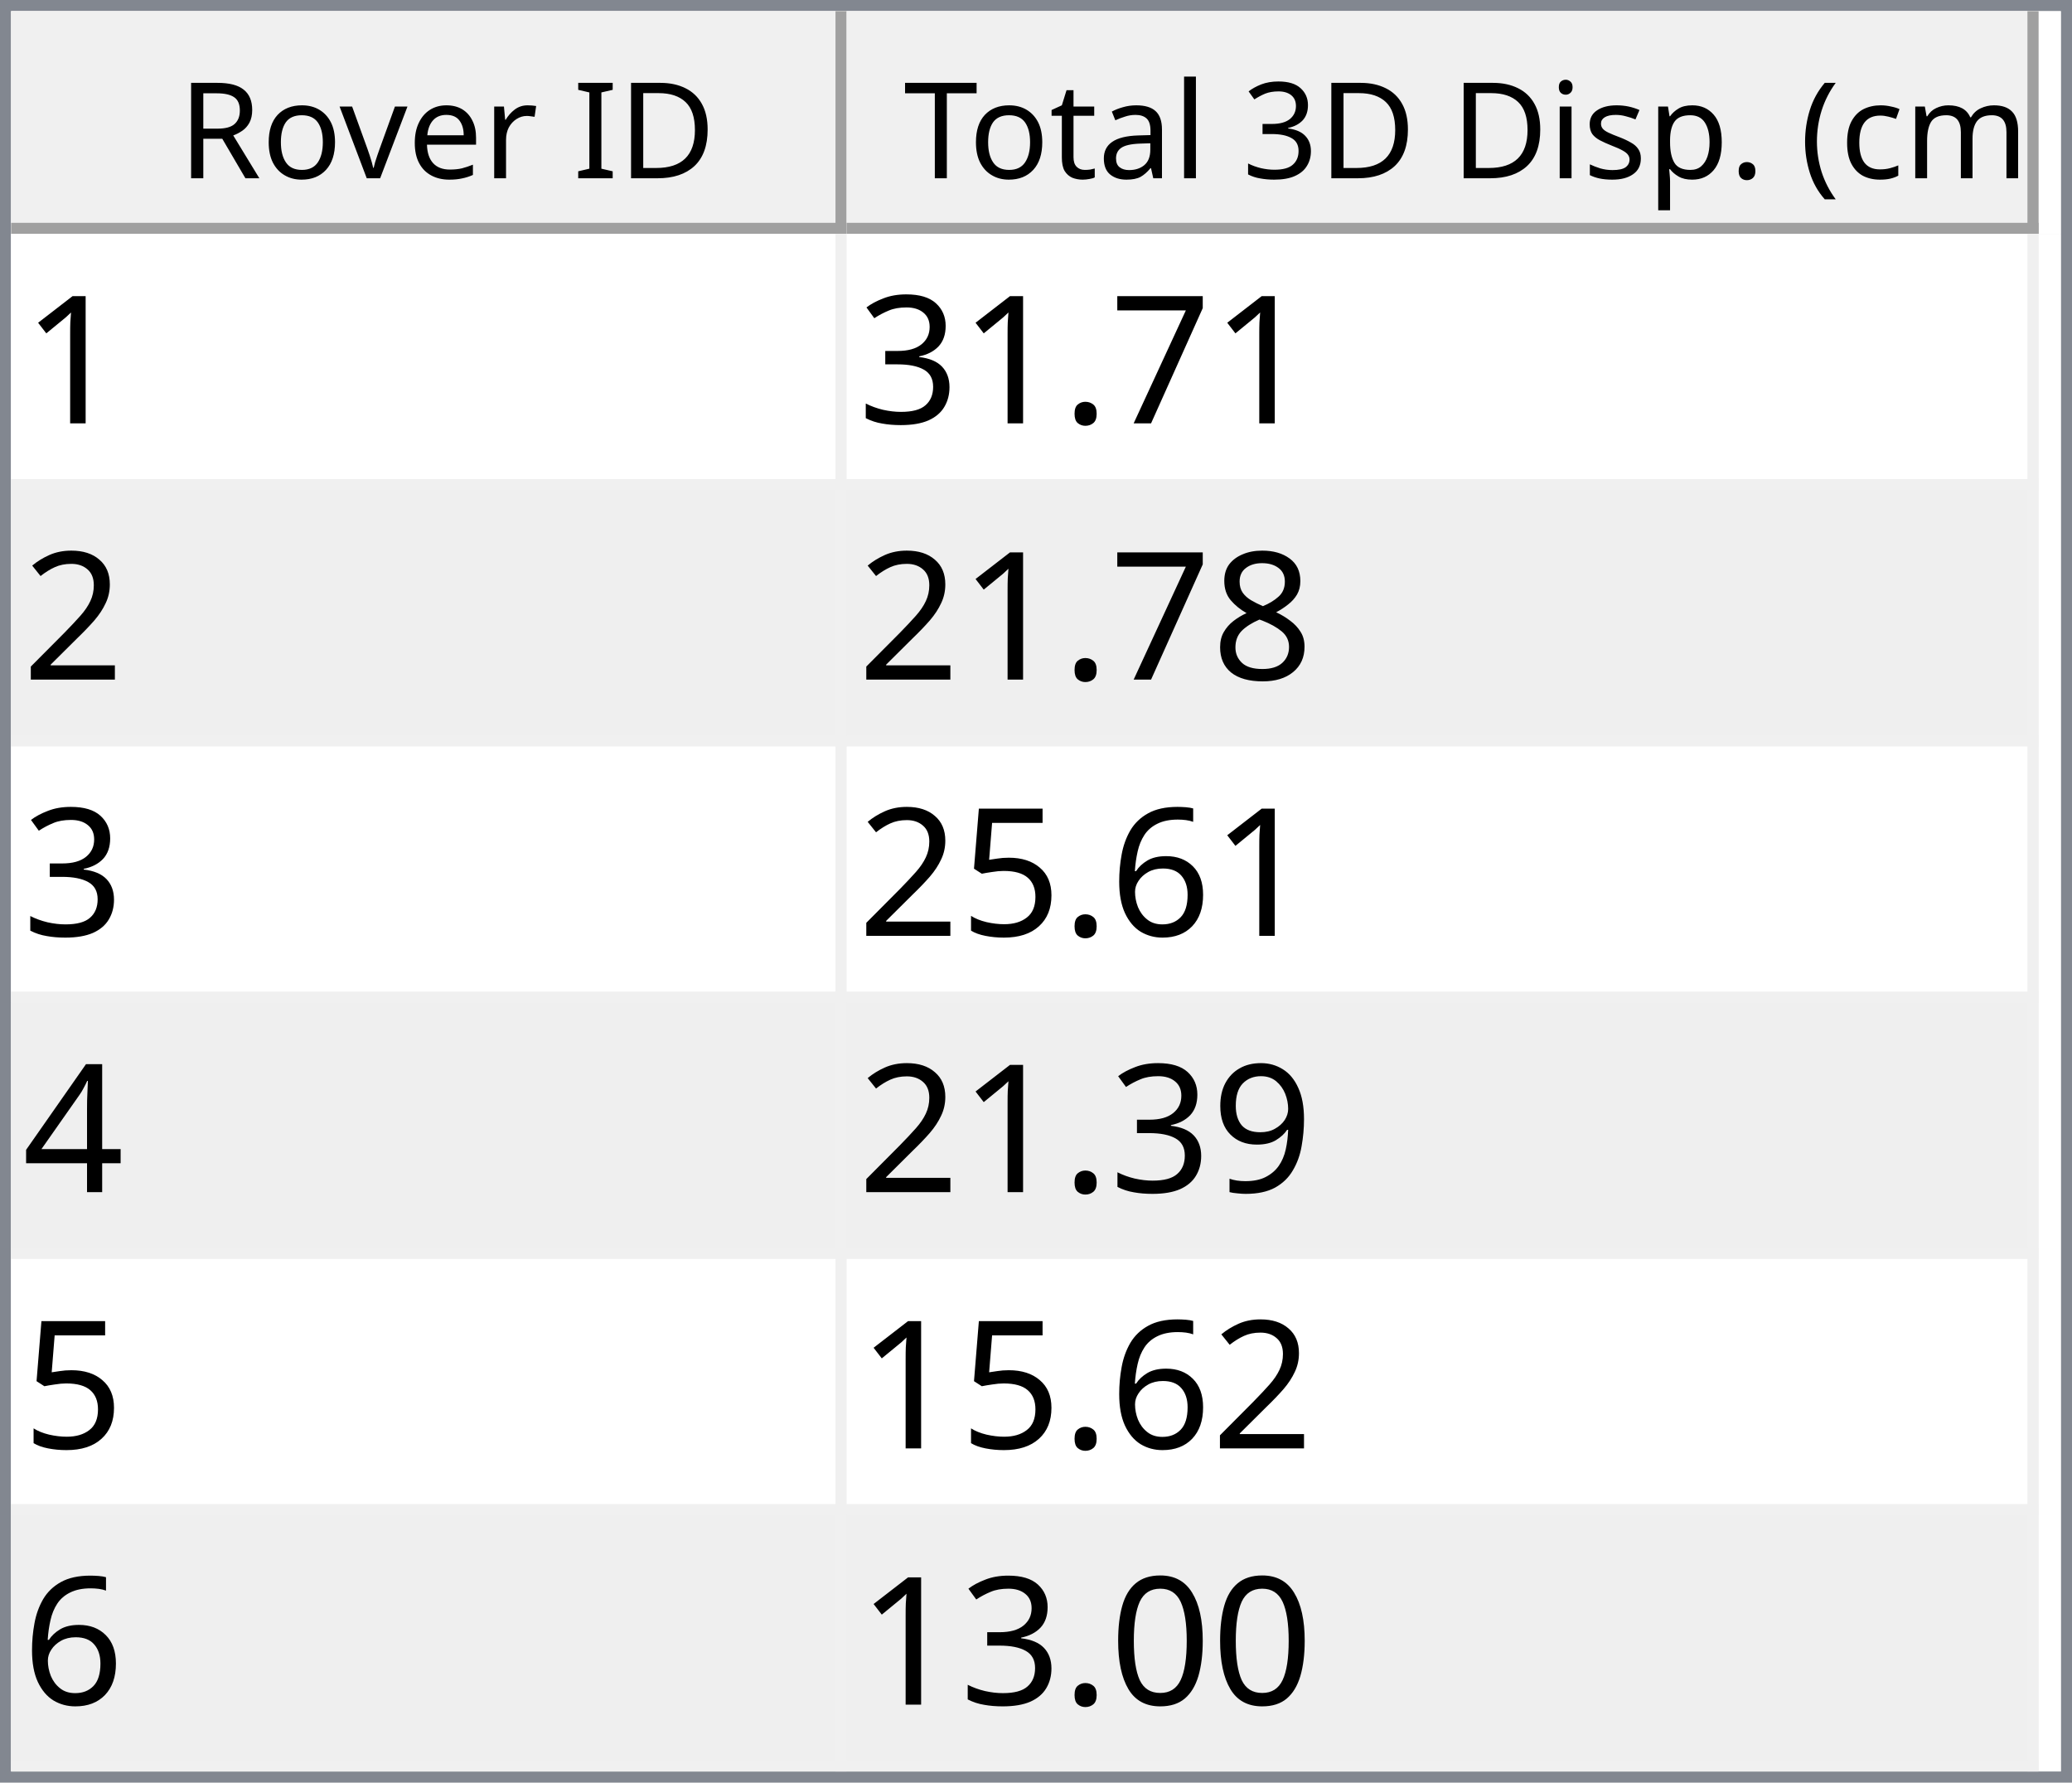
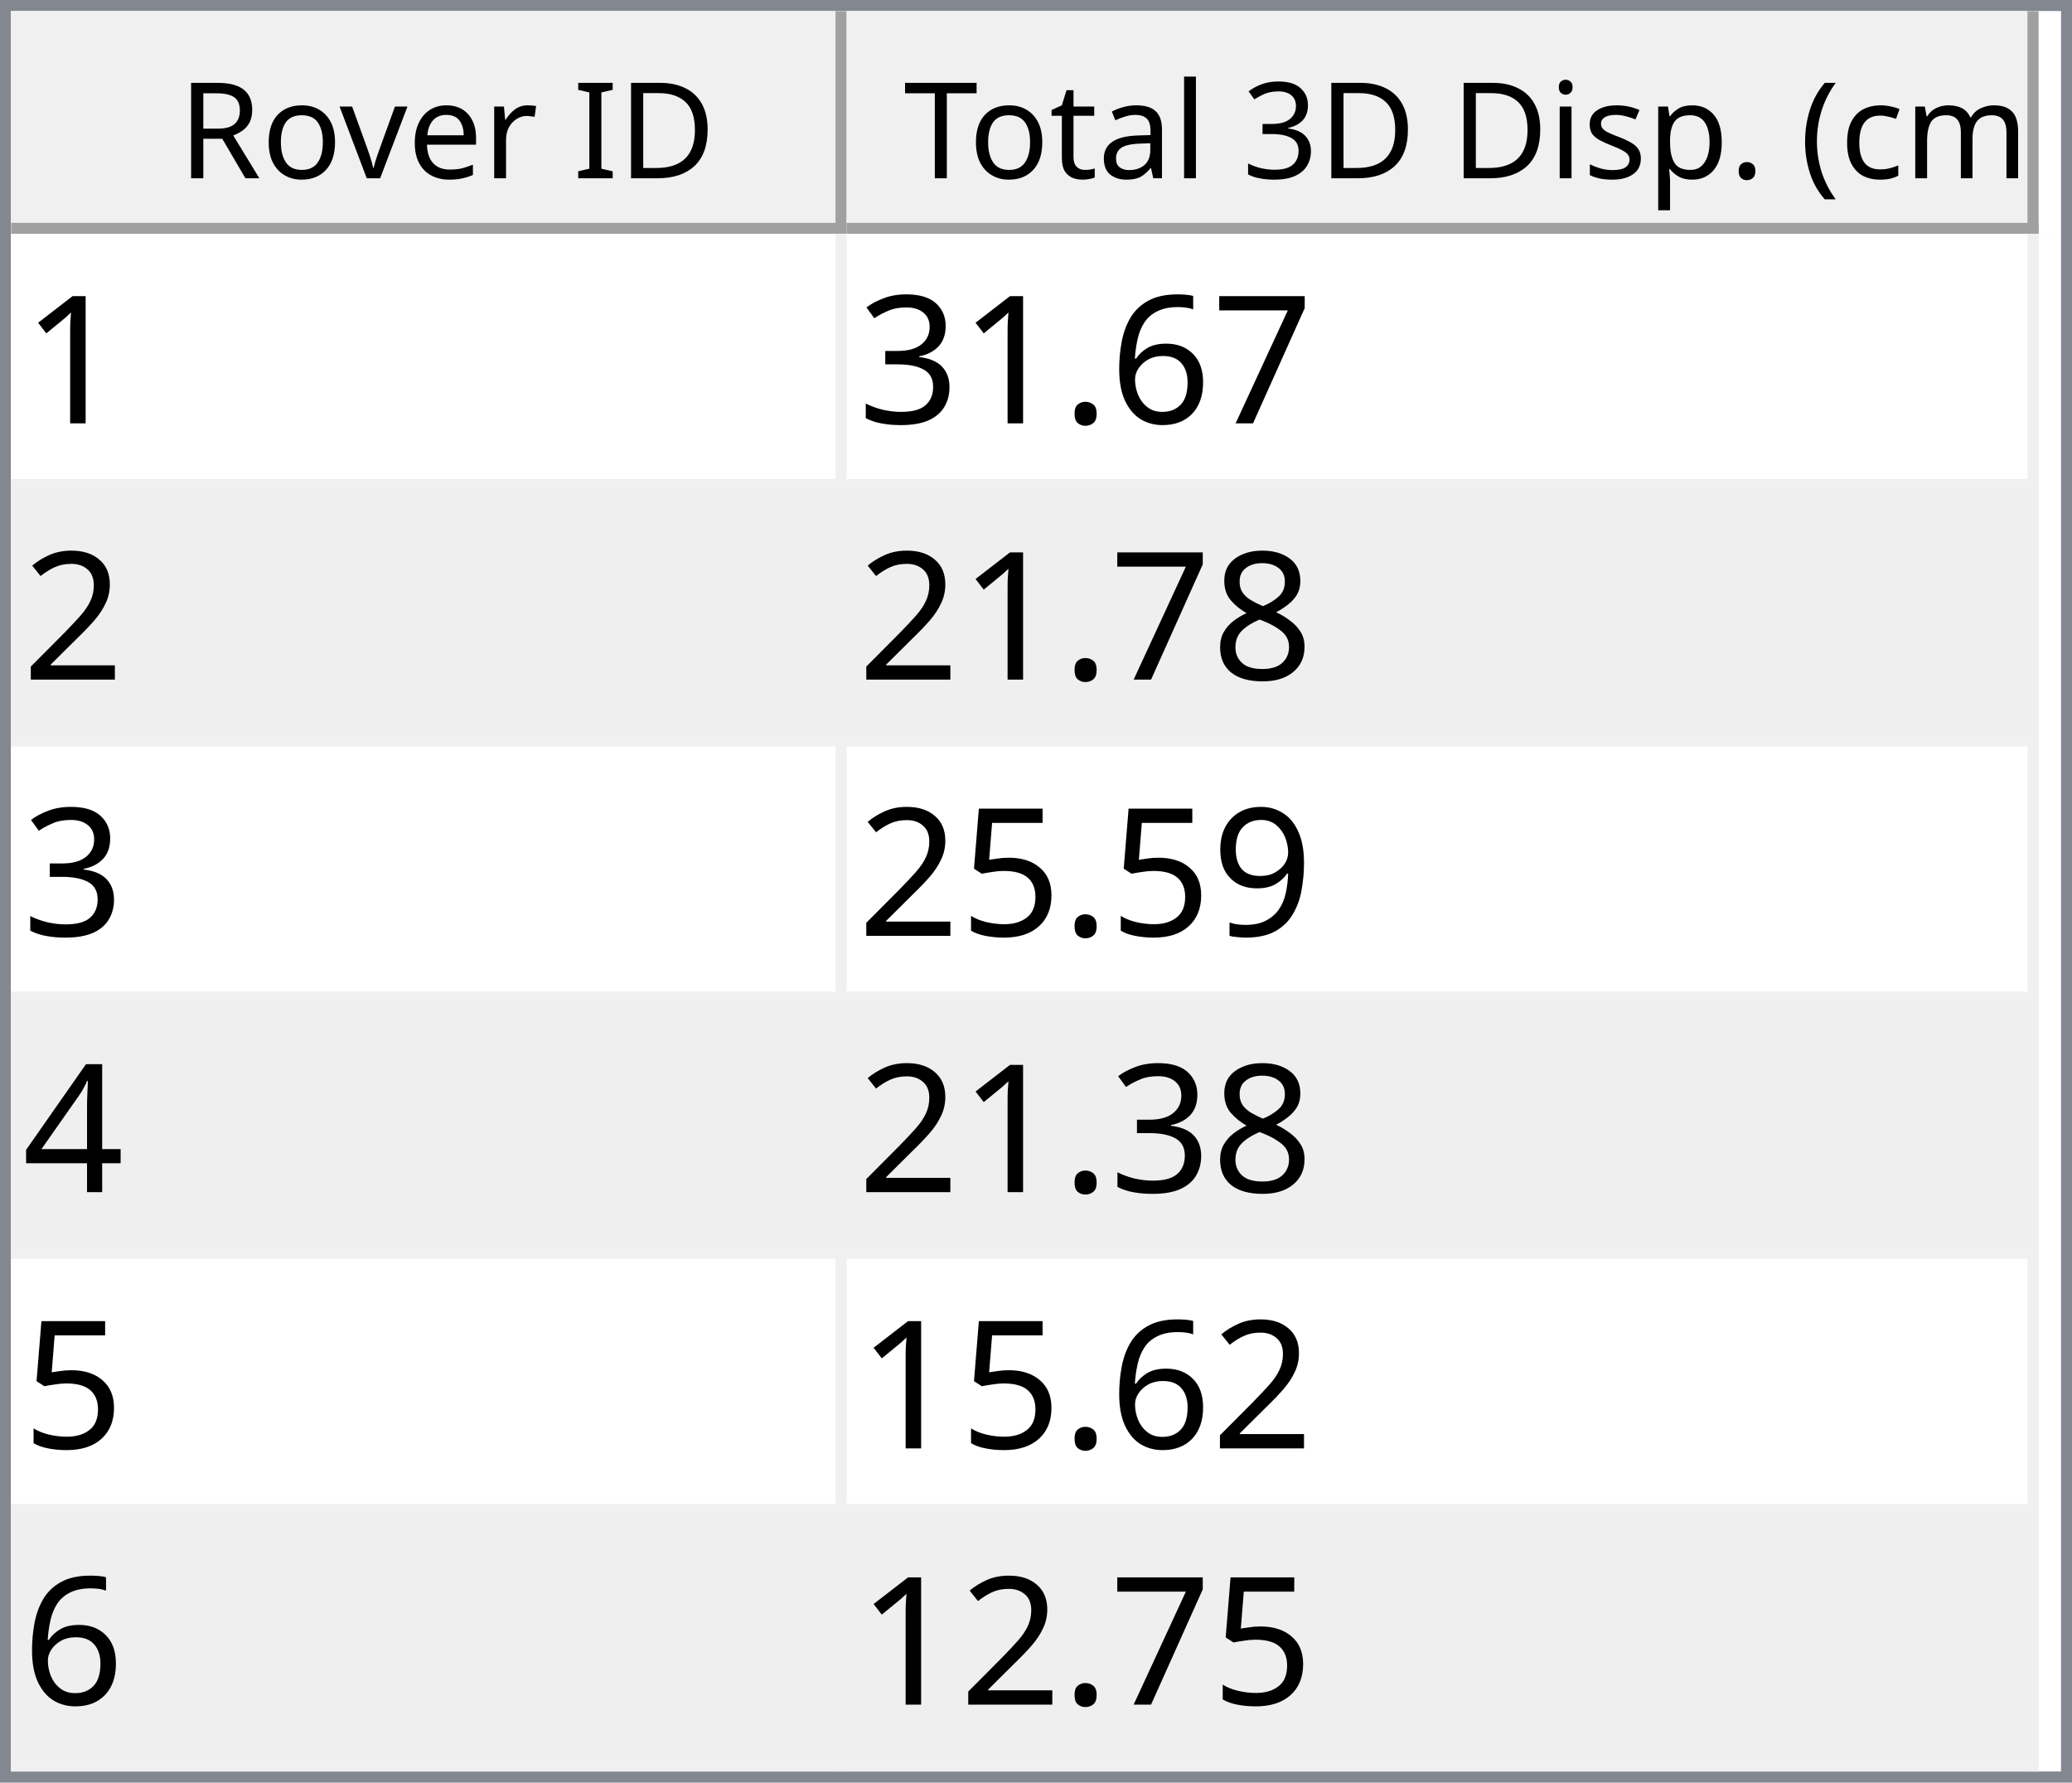
<svg xmlns="http://www.w3.org/2000/svg" style="fill-opacity:1; color-rendering:auto; color-interpolation:auto; text-rendering:auto; stroke:black; stroke-linecap:square; stroke-miterlimit:10; shape-rendering:auto; stroke-opacity:1; fill:black; stroke-dasharray:none; font-weight:normal; stroke-width:1; font-family:'Dialog'; font-style:normal; stroke-linejoin:miter; font-size:12px; stroke-dashoffset:0; image-rendering:auto;" width="186" height="160">
  <defs id="genericDefs" />
  <g>
    <defs id="defs1">
      <clipPath clipPathUnits="userSpaceOnUse" id="clipPath1">
        <path d="M0 0 L186 0 L186 160 L0 160 L0 0 Z" />
      </clipPath>
      <clipPath clipPathUnits="userSpaceOnUse" id="clipPath2">
        <path d="M0 0 L0 160 L186 160 L186 0 Z" />
      </clipPath>
      <clipPath clipPathUnits="userSpaceOnUse" id="clipPath3">
        <path d="M0 0 L0 20 L184 20 L184 0 Z" />
      </clipPath>
      <clipPath clipPathUnits="userSpaceOnUse" id="clipPath4">
        <path d="M0 0 L0 20 L75 20 L75 0 Z" />
      </clipPath>
      <clipPath clipPathUnits="userSpaceOnUse" id="clipPath5">
        <path d="M1 1 L1 19 L74 19 L74 1 Z" />
      </clipPath>
      <clipPath clipPathUnits="userSpaceOnUse" id="clipPath6">
        <path d="M0 0 L0 18 L73 18 L73 0 Z" />
      </clipPath>
      <clipPath clipPathUnits="userSpaceOnUse" id="clipPath7">
        <path d="M-0.5 -0.5 L-0.5 19.5 L74.5 19.5 L74.5 -0.5 Z" />
      </clipPath>
      <clipPath clipPathUnits="userSpaceOnUse" id="clipPath8">
        <path d="M0 0 L0 20 L107 20 L107 0 Z" />
      </clipPath>
      <clipPath clipPathUnits="userSpaceOnUse" id="clipPath9">
        <path d="M1 1 L1 19 L106 19 L106 1 Z" />
      </clipPath>
      <clipPath clipPathUnits="userSpaceOnUse" id="clipPath10">
        <path d="M0 0 L0 18 L105 18 L105 0 Z" />
      </clipPath>
      <clipPath clipPathUnits="userSpaceOnUse" id="clipPath11">
        <path d="M-0.5 -0.5 L-0.5 19.5 L106.5 19.5 L106.5 -0.5 Z" />
      </clipPath>
      <clipPath clipPathUnits="userSpaceOnUse" id="clipPath12">
        <path d="M0 0 L0 138 L184 138 L184 0 Z" />
      </clipPath>
      <clipPath clipPathUnits="userSpaceOnUse" id="clipPath13">
        <path d="M0 0 L0 138 L182 138 L182 0 Z" />
      </clipPath>
      <clipPath clipPathUnits="userSpaceOnUse" id="clipPath14">
        <path d="M-0.5 -0.5 L-0.5 137.5 L181.5 137.5 L181.5 -0.5 Z" />
      </clipPath>
      <clipPath clipPathUnits="userSpaceOnUse" id="clipPath15">
        <path d="M0 0 L0 22 L74 22 L74 0 Z" />
      </clipPath>
      <clipPath clipPathUnits="userSpaceOnUse" id="clipPath16">
        <path d="M0 0 L0 22 L106 22 L106 0 Z" />
      </clipPath>
      <font horiz-adv-x="64.551" id="font1">
        <font-face ascent="107.91" descent="25.098" units-per-em="100" style="font-style:normal; font-family:Segoe UI; font-weight:normal;" />
        <missing-glyph horiz-adv-x="64.551" d="M8.109 0 L8.109 68.266 L56.453 68.266 L56.453 0 L8.109 0 ZM15.328 7.234 L49.219 7.234 L49.219 61.031 L15.328 61.031 L15.328 7.234 Z" />
        <glyph unicode="D" horiz-adv-x="70.117" d="M9.188 0 L9.188 70.016 L28.516 70.016 Q65.531 70.016 65.531 35.891 Q65.531 19.672 55.25 9.836 Q44.969 0 27.734 0 L9.188 0 ZM17.391 62.594 L17.391 7.422 L27.828 7.422 Q41.609 7.422 49.273 14.797 Q56.938 22.172 56.938 35.688 Q56.938 62.594 28.328 62.594 L17.391 62.594 Z" />
        <glyph unicode="I" horiz-adv-x="26.611" d="M17.391 0 L9.188 0 L9.188 70.016 L17.391 70.016 L17.391 0 Z" />
        <glyph unicode=" " horiz-adv-x="27.393" d="" />
        <glyph unicode="r" horiz-adv-x="34.766" d="M34.188 41.891 Q32.078 43.5 28.125 43.5 Q23 43.5 19.555 38.672 Q16.109 33.844 16.109 25.484 L16.109 0 L8.109 0 L8.109 50 L16.109 50 L16.109 39.703 L16.312 39.703 Q18.016 44.969 21.531 47.922 Q25.047 50.875 29.391 50.875 Q32.516 50.875 34.188 50.203 L34.188 41.891 Z" />
        <glyph unicode="e" horiz-adv-x="52.295" d="M48.297 23 L12.984 23 Q13.188 14.656 17.484 10.109 Q21.781 5.562 29.297 5.562 Q37.75 5.562 44.828 11.141 L44.828 3.609 Q38.234 -1.172 27.391 -1.172 Q16.797 -1.172 10.742 5.641 Q4.688 12.453 4.688 24.812 Q4.688 36.469 11.305 43.82 Q17.922 51.172 27.734 51.172 Q37.547 51.172 42.922 44.828 Q48.297 38.484 48.297 27.203 L48.297 23 ZM40.094 29.781 Q40.047 36.719 36.75 40.578 Q33.453 44.438 27.594 44.438 Q21.922 44.438 17.969 40.383 Q14.016 36.328 13.094 29.781 L40.094 29.781 Z" />
        <glyph unicode="v" horiz-adv-x="47.9" d="M47.406 50 L27.484 0 L19.625 0 L0.688 50 L9.469 50 L22.172 13.672 Q23.578 9.672 23.922 6.688 L24.125 6.688 Q24.609 10.453 25.688 13.484 L38.969 50 L47.406 50 Z" />
        <glyph unicode="o" horiz-adv-x="58.594" d="M29 -1.172 Q17.922 -1.172 11.305 5.836 Q4.688 12.844 4.688 24.422 Q4.688 37.016 11.57 44.094 Q18.453 51.172 30.172 51.172 Q41.359 51.172 47.633 44.289 Q53.906 37.406 53.906 25.203 Q53.906 13.234 47.141 6.031 Q40.375 -1.172 29 -1.172 ZM29.594 44.438 Q21.875 44.438 17.383 39.188 Q12.891 33.938 12.891 24.703 Q12.891 15.828 17.43 10.695 Q21.969 5.562 29.594 5.562 Q37.359 5.562 41.531 10.594 Q45.703 15.625 45.703 24.906 Q45.703 34.281 41.531 39.359 Q37.359 44.438 29.594 44.438 Z" />
        <glyph unicode="R" horiz-adv-x="59.814" d="M59.375 0 L49.609 0 L37.891 19.625 Q36.281 22.359 34.766 24.289 Q33.25 26.219 31.664 27.438 Q30.078 28.656 28.25 29.219 Q26.422 29.781 24.125 29.781 L17.391 29.781 L17.391 0 L9.188 0 L9.188 70.016 L30.078 70.016 Q34.672 70.016 38.555 68.867 Q42.438 67.719 45.289 65.375 Q48.141 63.031 49.758 59.547 Q51.375 56.062 51.375 51.375 Q51.375 47.703 50.273 44.656 Q49.172 41.609 47.148 39.211 Q45.125 36.812 42.266 35.133 Q39.406 33.453 35.844 32.516 L35.844 32.328 Q37.594 31.547 38.891 30.547 Q40.188 29.547 41.359 28.18 Q42.531 26.812 43.68 25.078 Q44.828 23.344 46.234 21.047 L59.375 0 ZM17.391 62.594 L17.391 37.203 L28.516 37.203 Q31.594 37.203 34.203 38.133 Q36.812 39.062 38.719 40.797 Q40.625 42.531 41.703 45.047 Q42.781 47.562 42.781 50.688 Q42.781 56.297 39.141 59.445 Q35.5 62.594 28.609 62.594 L17.391 62.594 Z" />
        <glyph unicode=")" horiz-adv-x="30.176" d="M8.297 -15.922 L1.172 -15.922 Q16.406 2.344 16.406 26.812 Q16.406 51.469 1.078 70.016 L8.297 70.016 Q23.531 52.156 23.531 26.703 Q23.531 1.375 8.297 -15.922 Z" />
        <glyph unicode="m" horiz-adv-x="86.133" d="M79.109 0 L71.094 0 L71.094 28.719 Q71.094 37.016 68.531 40.727 Q65.969 44.438 59.906 44.438 Q54.781 44.438 51.195 39.75 Q47.609 35.062 47.609 28.516 L47.609 0 L39.594 0 L39.594 29.688 Q39.594 44.438 28.219 44.438 Q22.953 44.438 19.531 40.016 Q16.109 35.594 16.109 28.516 L16.109 0 L8.109 0 L8.109 50 L16.109 50 L16.109 42.094 L16.312 42.094 Q21.625 51.172 31.844 51.172 Q36.969 51.172 40.773 48.312 Q44.578 45.453 46 40.828 Q51.562 51.172 62.594 51.172 Q79.109 51.172 79.109 30.812 L79.109 0 Z" />
        <glyph unicode="c" horiz-adv-x="46.191" d="M42.188 2.297 Q36.422 -1.172 28.516 -1.172 Q17.828 -1.172 11.258 5.789 Q4.688 12.75 4.688 23.828 Q4.688 36.188 11.766 43.68 Q18.844 51.172 30.672 51.172 Q37.25 51.172 42.281 48.734 L42.281 40.531 Q36.719 44.438 30.375 44.438 Q22.703 44.438 17.797 38.945 Q12.891 33.453 12.891 24.516 Q12.891 15.719 17.508 10.641 Q22.125 5.562 29.891 5.562 Q36.422 5.562 42.188 9.906 L42.188 2.297 Z" />
        <glyph unicode="(" horiz-adv-x="30.176" d="M29.109 -15.922 L21.969 -15.922 Q6.844 1.375 6.844 26.703 Q6.844 52.156 21.969 70.016 L29.203 70.016 Q13.875 51.469 13.875 26.812 Q13.875 2.344 29.109 -15.922 Z" />
        <glyph unicode="." horiz-adv-x="21.68" d="M10.891 -1.078 Q8.641 -1.078 7.055 0.539 Q5.469 2.156 5.469 4.391 Q5.469 6.641 7.055 8.273 Q8.641 9.906 10.891 9.906 Q13.188 9.906 14.797 8.273 Q16.406 6.641 16.406 4.391 Q16.406 2.156 14.797 0.539 Q13.188 -1.078 10.891 -1.078 Z" />
        <glyph unicode="p" horiz-adv-x="58.789" d="M16.312 7.234 L16.109 7.234 L16.109 -23 L8.109 -23 L8.109 50 L16.109 50 L16.109 41.219 L16.312 41.219 Q22.219 51.172 33.594 51.172 Q43.266 51.172 48.688 44.461 Q54.109 37.75 54.109 26.469 Q54.109 13.922 48 6.375 Q41.891 -1.172 31.297 -1.172 Q21.578 -1.172 16.312 7.234 ZM16.109 27.391 L16.109 20.406 Q16.109 14.203 20.141 9.883 Q24.172 5.562 30.375 5.562 Q37.641 5.562 41.773 11.133 Q45.906 16.703 45.906 26.609 Q45.906 34.969 42.047 39.703 Q38.188 44.438 31.594 44.438 Q24.609 44.438 20.359 39.578 Q16.109 34.719 16.109 27.391 Z" />
        <glyph unicode="s" horiz-adv-x="42.432" d="M5.078 1.812 L5.078 10.406 Q11.625 5.562 19.484 5.562 Q30.031 5.562 30.031 12.594 Q30.031 14.594 29.125 15.992 Q28.219 17.391 26.68 18.461 Q25.141 19.531 23.07 20.383 Q21 21.234 18.609 22.172 Q15.281 23.484 12.766 24.828 Q10.25 26.172 8.57 27.859 Q6.891 29.547 6.031 31.695 Q5.172 33.844 5.172 36.719 Q5.172 40.234 6.789 42.945 Q8.406 45.656 11.086 47.484 Q13.766 49.312 17.211 50.242 Q20.656 51.172 24.312 51.172 Q30.812 51.172 35.938 48.922 L35.938 40.828 Q30.422 44.438 23.25 44.438 Q21 44.438 19.195 43.922 Q17.391 43.406 16.094 42.477 Q14.797 41.547 14.086 40.258 Q13.375 38.969 13.375 37.406 Q13.375 35.453 14.086 34.133 Q14.797 32.812 16.164 31.789 Q17.531 30.766 19.484 29.938 Q21.438 29.109 23.922 28.125 Q27.25 26.859 29.883 25.516 Q32.516 24.172 34.375 22.484 Q36.234 20.797 37.234 18.602 Q38.234 16.406 38.234 13.375 Q38.234 9.672 36.602 6.938 Q34.969 4.203 32.234 2.398 Q29.5 0.594 25.93 -0.289 Q22.359 -1.172 18.453 -1.172 Q10.75 -1.172 5.078 1.812 Z" />
        <glyph unicode="i" horiz-adv-x="24.219" d="M12.203 62.703 Q10.062 62.703 8.547 64.164 Q7.031 65.625 7.031 67.875 Q7.031 70.125 8.547 71.609 Q10.062 73.094 12.203 73.094 Q14.406 73.094 15.945 71.609 Q17.484 70.125 17.484 67.875 Q17.484 65.719 15.945 64.211 Q14.406 62.703 12.203 62.703 ZM16.109 0 L8.109 0 L8.109 50 L16.109 50 L16.109 0 Z" />
        <glyph unicode="3" horiz-adv-x="53.906" d="M46.531 19.828 Q46.531 15.094 44.75 11.211 Q42.969 7.328 39.719 4.57 Q36.469 1.812 31.93 0.297 Q27.391 -1.219 21.922 -1.219 Q11.922 -1.219 6 2.594 L6 11.188 Q13.094 5.609 22.219 5.609 Q25.875 5.609 28.828 6.539 Q31.781 7.469 33.906 9.227 Q36.031 10.984 37.18 13.477 Q38.328 15.969 38.328 19.094 Q38.328 32.812 18.797 32.812 L12.984 32.812 L12.984 39.594 L18.5 39.594 Q35.797 39.594 35.797 52.484 Q35.797 64.406 22.609 64.406 Q15.188 64.406 8.688 59.422 L8.688 67.188 Q15.375 71.188 24.609 71.188 Q29 71.188 32.57 69.969 Q36.141 68.75 38.68 66.555 Q41.219 64.359 42.609 61.281 Q44 58.203 44 54.5 Q44 40.672 30.031 36.719 L30.031 36.531 Q33.594 36.141 36.625 34.797 Q39.656 33.453 41.852 31.305 Q44.047 29.156 45.289 26.25 Q46.531 23.344 46.531 19.828 Z" />
        <glyph unicode="l" horiz-adv-x="24.219" d="M16.109 0 L8.109 0 L8.109 74.031 L16.109 74.031 L16.109 0 Z" />
        <glyph unicode="a" horiz-adv-x="50.879" d="M43.891 0 L35.891 0 L35.891 7.812 L35.688 7.812 Q30.469 -1.172 20.312 -1.172 Q12.844 -1.172 8.617 2.781 Q4.391 6.734 4.391 13.281 Q4.391 27.297 20.906 29.594 L35.891 31.688 Q35.891 44.438 25.594 44.438 Q16.547 44.438 9.281 38.281 L9.281 46.484 Q16.656 51.172 26.266 51.172 Q43.891 51.172 43.891 32.516 L43.891 0 ZM35.891 25.297 L23.828 23.641 Q18.266 22.859 15.43 20.875 Q12.594 18.891 12.594 13.875 Q12.594 10.203 15.211 7.883 Q17.828 5.562 22.172 5.562 Q28.125 5.562 32.008 9.742 Q35.891 13.922 35.891 20.312 L35.891 25.297 Z" />
        <glyph unicode="t" horiz-adv-x="33.887" d="M31.297 0.484 Q28.469 -1.078 23.828 -1.078 Q10.688 -1.078 10.688 13.578 L10.688 43.172 L2.094 43.172 L2.094 50 L10.688 50 L10.688 62.203 L18.703 64.797 L18.703 50 L31.297 50 L31.297 43.172 L18.703 43.172 L18.703 14.984 Q18.703 9.969 20.414 7.82 Q22.125 5.672 26.078 5.672 Q29.109 5.672 31.297 7.328 L31.297 0.484 Z" />
        <glyph unicode="T" horiz-adv-x="52.393" d="M50.594 62.594 L30.375 62.594 L30.375 0 L22.172 0 L22.172 62.594 L2 62.594 L2 70.016 L50.594 70.016 L50.594 62.594 Z" />
      </font>
      <font horiz-adv-x="75.0" id="font2">
        <font-face ascent="100.537" descent="21.973" units-per-em="100" style="font-style:normal; font-family:sans-serif; font-weight:normal;" />
        <missing-glyph horiz-adv-x="75.0" d="M12.5 0 L12.5 62.5 L62.5 62.5 L62.5 0 L12.5 0 ZM14.062 1.562 L60.938 1.562 L60.938 60.938 L14.062 60.938 L14.062 1.562 Z" />
        <glyph unicode="1" horiz-adv-x="55.615" d="M37.25 0 L28.469 0 L28.469 56 Q25.297 52.984 20.141 49.953 Q14.984 46.922 10.891 45.406 L10.891 53.906 Q18.266 57.375 23.781 62.305 Q29.297 67.234 31.594 71.875 L37.25 71.875 L37.25 0 Z" />
        <glyph unicode="7" horiz-adv-x="55.615" d="M4.734 62.203 L4.734 70.656 L51.078 70.656 L51.078 63.812 Q44.234 56.547 37.523 44.484 Q30.812 32.422 27.156 19.672 Q24.516 10.688 23.781 0 L14.75 0 Q14.891 8.453 18.062 20.414 Q21.234 32.375 27.172 43.484 Q33.109 54.594 39.797 62.203 L4.734 62.203 Z" />
+         <glyph unicode="6" horiz-adv-x="55.615" d="M49.75 54.047 L41.016 53.375 Q39.844 58.547 37.703 60.891 Q34.125 64.656 28.906 64.656 Q24.703 64.656 21.531 62.312 Q17.391 59.281 14.992 53.469 Q12.594 47.656 12.5 36.922 Q15.672 41.75 20.266 44.094 Q24.859 46.438 29.891 46.438 Q38.672 46.438 44.852 39.969 Q51.031 33.5 51.031 23.25 Q51.031 16.5 48.125 10.719 Q45.219 4.938 40.141 1.859 Q35.062 -1.219 28.609 -1.219 Q17.625 -1.219 10.695 6.859 Q3.766 14.938 3.766 33.5 Q3.766 54.25 11.422 63.672 Q18.109 71.875 29.438 71.875 Q37.891 71.875 43.289 67.141 Q48.688 62.406 49.75 54.047 ZM13.875 23.188 Q13.875 18.656 15.797 14.508 Q17.719 10.359 21.188 8.18 Q24.656 6 28.469 6 Q34.031 6 38.039 10.492 Q42.047 14.984 42.047 22.703 Q42.047 30.125 38.086 34.398 Q34.125 38.672 28.125 38.672 Q22.172 38.672 18.023 34.398 Q13.875 30.125 13.875 23.188 Z" />
        <glyph unicode="." horiz-adv-x="27.783" d="M9.078 0 L9.078 10.016 L19.094 10.016 L19.094 0 L9.078 0 Z" />
        <glyph unicode="3" horiz-adv-x="55.615" d="M4.203 18.891 L12.984 20.062 Q14.5 12.594 18.141 9.297 Q21.781 6 27 6 Q33.203 6 37.477 10.297 Q41.75 14.594 41.75 20.953 Q41.75 27 37.797 30.93 Q33.844 34.859 27.734 34.859 Q25.25 34.859 21.531 33.891 L22.516 41.609 Q23.391 41.5 23.922 41.5 Q29.547 41.5 34.039 44.43 Q38.531 47.359 38.531 53.469 Q38.531 58.297 35.258 61.477 Q31.984 64.656 26.812 64.656 Q21.688 64.656 18.266 61.43 Q14.844 58.203 13.875 51.766 L5.078 53.328 Q6.688 62.156 12.398 67.016 Q18.109 71.875 26.609 71.875 Q32.469 71.875 37.398 69.359 Q42.328 66.844 44.945 62.5 Q47.562 58.156 47.562 53.266 Q47.562 48.641 45.07 44.828 Q42.578 41.016 37.703 38.766 Q44.047 37.312 47.562 32.695 Q51.078 28.078 51.078 21.141 Q51.078 11.766 44.242 5.25 Q37.406 -1.266 26.953 -1.266 Q17.531 -1.266 11.305 4.352 Q5.078 9.969 4.203 18.891 Z" />
        <glyph unicode="2" horiz-adv-x="55.615" d="M50.344 8.453 L50.344 0 L3.031 0 Q2.938 3.172 4.047 6.109 Q5.859 10.938 9.836 15.625 Q13.812 20.312 21.344 26.469 Q33.016 36.031 37.117 41.625 Q41.219 47.219 41.219 52.203 Q41.219 57.422 37.477 61.008 Q33.734 64.594 27.734 64.594 Q21.391 64.594 17.578 60.789 Q13.766 56.984 13.719 50.25 L4.688 51.172 Q5.609 61.281 11.664 66.578 Q17.719 71.875 27.938 71.875 Q38.234 71.875 44.242 66.164 Q50.25 60.453 50.25 52 Q50.25 47.703 48.492 43.555 Q46.734 39.406 42.656 34.812 Q38.578 30.219 29.109 22.219 Q21.188 15.578 18.945 13.211 Q16.703 10.844 15.234 8.453 L50.344 8.453 Z" />
        <glyph unicode="8" horiz-adv-x="55.615" d="M17.672 38.812 Q12.203 40.828 9.57 44.539 Q6.938 48.25 6.938 53.422 Q6.938 61.234 12.555 66.555 Q18.172 71.875 27.484 71.875 Q36.859 71.875 42.578 66.43 Q48.297 60.984 48.297 53.172 Q48.297 48.188 45.68 44.508 Q43.062 40.828 37.75 38.812 Q44.344 36.672 47.781 31.883 Q51.219 27.094 51.219 20.453 Q51.219 11.281 44.727 5.031 Q38.234 -1.219 27.641 -1.219 Q17.047 -1.219 10.547 5.055 Q4.047 11.328 4.047 20.703 Q4.047 27.688 7.594 32.398 Q11.141 37.109 17.672 38.812 ZM15.922 53.719 Q15.922 48.641 19.195 45.414 Q22.469 42.188 27.688 42.188 Q32.766 42.188 36.016 45.383 Q39.266 48.578 39.266 53.219 Q39.266 58.062 35.914 61.359 Q32.562 64.656 27.594 64.656 Q22.562 64.656 19.242 61.43 Q15.922 58.203 15.922 53.719 ZM13.094 20.656 Q13.094 16.891 14.875 13.375 Q16.656 9.859 20.172 7.93 Q23.688 6 27.734 6 Q34.031 6 38.133 10.055 Q42.234 14.109 42.234 20.359 Q42.234 26.703 38.016 30.859 Q33.797 35.016 27.438 35.016 Q21.234 35.016 17.164 30.914 Q13.094 26.812 13.094 20.656 Z" />
-         <glyph unicode="6" horiz-adv-x="55.615" d="M49.75 54.047 L41.016 53.375 Q39.844 58.547 37.703 60.891 Q34.125 64.656 28.906 64.656 Q24.703 64.656 21.531 62.312 Q17.391 59.281 14.992 53.469 Q12.594 47.656 12.5 36.922 Q15.672 41.75 20.266 44.094 Q24.859 46.438 29.891 46.438 Q38.672 46.438 44.852 39.969 Q51.031 33.5 51.031 23.25 Q51.031 16.5 48.125 10.719 Q45.219 4.938 40.141 1.859 Q35.062 -1.219 28.609 -1.219 Q17.625 -1.219 10.695 6.859 Q3.766 14.938 3.766 33.5 Q3.766 54.25 11.422 63.672 Q18.109 71.875 29.438 71.875 Q37.891 71.875 43.289 67.141 Q48.688 62.406 49.75 54.047 ZM13.875 23.188 Q13.875 18.656 15.797 14.508 Q17.719 10.359 21.188 8.18 Q24.656 6 28.469 6 Q34.031 6 38.039 10.492 Q42.047 14.984 42.047 22.703 Q42.047 30.125 38.086 34.398 Q34.125 38.672 28.125 38.672 Q22.172 38.672 18.023 34.398 Q13.875 30.125 13.875 23.188 Z" />
+         <glyph unicode="9" horiz-adv-x="55.615" d="M5.469 16.547 L13.922 17.328 Q14.984 11.375 18.016 8.688 Q21.047 6 25.781 6 Q29.828 6 32.883 7.859 Q35.938 9.719 37.891 12.82 Q39.844 15.922 41.164 21.195 Q42.484 26.469 42.484 31.938 Q42.484 32.516 42.438 33.688 Q39.797 29.5 35.234 26.883 Q30.672 24.266 25.344 24.266 Q16.453 24.266 10.305 30.711 Q4.156 37.156 4.156 47.703 Q4.156 58.594 10.578 65.234 Q17 71.875 26.656 71.875 Q33.641 71.875 39.43 68.117 Q45.219 64.359 48.219 57.398 Q51.219 50.438 51.219 37.25 Q51.219 23.531 48.242 15.406 Q45.266 7.281 39.383 3.031 Q33.5 -1.219 25.594 -1.219 Q17.188 -1.219 11.867 3.445 Q6.547 8.109 5.469 16.547 ZM41.453 48.141 Q41.453 55.719 37.43 60.156 Q33.406 64.594 27.734 64.594 Q21.875 64.594 17.531 59.812 Q13.188 55.031 13.188 47.406 Q13.188 40.578 17.312 36.305 Q21.438 32.031 27.484 32.031 Q33.594 32.031 37.523 36.305 Q41.453 40.578 41.453 48.141 Z" />
        <glyph unicode="5" horiz-adv-x="55.615" d="M4.156 18.75 L13.375 19.531 Q14.406 12.797 18.141 9.398 Q21.875 6 27.156 6 Q33.5 6 37.891 10.789 Q42.281 15.578 42.281 23.484 Q42.281 31 38.062 35.352 Q33.844 39.703 27 39.703 Q22.75 39.703 19.336 37.773 Q15.922 35.844 13.969 32.766 L5.719 33.844 L12.641 70.609 L48.25 70.609 L48.25 62.203 L19.672 62.203 L15.828 42.969 Q22.266 47.469 29.344 47.469 Q38.719 47.469 45.164 40.969 Q51.609 34.469 51.609 24.266 Q51.609 14.547 45.953 7.469 Q39.062 -1.219 27.156 -1.219 Q17.391 -1.219 11.211 4.25 Q5.031 9.719 4.156 18.75 Z" />
        <glyph unicode="4" horiz-adv-x="55.615" d="M32.328 0 L32.328 17.141 L1.266 17.141 L1.266 25.203 L33.938 71.578 L41.109 71.578 L41.109 25.203 L50.781 25.203 L50.781 17.141 L41.109 17.141 L41.109 0 L32.328 0 ZM32.328 25.203 L32.328 57.469 L9.906 25.203 L32.328 25.203 Z" />
-         <glyph unicode="9" horiz-adv-x="55.615" d="M5.469 16.547 L13.922 17.328 Q14.984 11.375 18.016 8.688 Q21.047 6 25.781 6 Q29.828 6 32.883 7.859 Q35.938 9.719 37.891 12.82 Q39.844 15.922 41.164 21.195 Q42.484 26.469 42.484 31.938 Q42.484 32.516 42.438 33.688 Q39.797 29.5 35.234 26.883 Q30.672 24.266 25.344 24.266 Q16.453 24.266 10.305 30.711 Q4.156 37.156 4.156 47.703 Q4.156 58.594 10.578 65.234 Q17 71.875 26.656 71.875 Q33.641 71.875 39.43 68.117 Q45.219 64.359 48.219 57.398 Q51.219 50.438 51.219 37.25 Q51.219 23.531 48.242 15.406 Q45.266 7.281 39.383 3.031 Q33.5 -1.219 25.594 -1.219 Q17.188 -1.219 11.867 3.445 Q6.547 8.109 5.469 16.547 ZM41.453 48.141 Q41.453 55.719 37.43 60.156 Q33.406 64.594 27.734 64.594 Q21.875 64.594 17.531 59.812 Q13.188 55.031 13.188 47.406 Q13.188 40.578 17.312 36.305 Q21.438 32.031 27.484 32.031 Q33.594 32.031 37.523 36.305 Q41.453 40.578 41.453 48.141 Z" />
-         <glyph unicode="0" horiz-adv-x="55.615" d="M4.156 35.297 Q4.156 48 6.766 55.742 Q9.375 63.484 14.523 67.68 Q19.672 71.875 27.484 71.875 Q33.25 71.875 37.594 69.555 Q41.938 67.234 44.773 62.867 Q47.609 58.5 49.219 52.227 Q50.828 45.953 50.828 35.297 Q50.828 22.703 48.242 14.969 Q45.656 7.234 40.508 3.008 Q35.359 -1.219 27.484 -1.219 Q17.141 -1.219 11.234 6.203 Q4.156 15.141 4.156 35.297 ZM13.188 35.297 Q13.188 17.672 17.312 11.836 Q21.438 6 27.484 6 Q33.547 6 37.672 11.859 Q41.797 17.719 41.797 35.297 Q41.797 52.984 37.672 58.789 Q33.547 64.594 27.391 64.594 Q21.344 64.594 17.719 59.469 Q13.188 52.938 13.188 35.297 Z" />
      </font>
    </defs>
    <g style="fill:white; stroke:white;">
      <rect x="0" y="0" width="186" style="clip-path:url(#clipPath1); stroke:none;" height="160" />
    </g>
    <g style="fill:white; text-rendering:optimizeSpeed; color-rendering:optimizeSpeed; image-rendering:optimizeSpeed; shape-rendering:crispEdges; stroke:white; color-interpolation:sRGB;">
      <rect x="0" width="186" height="160" y="0" style="stroke:none;" />
      <path style="stroke:none;" d="M0 160 L186 160 L186 0 L0 0 Z" />
    </g>
    <g style="fill:rgb(240,240,240); font-family:'Segoe UI'; stroke:rgb(240,240,240);">
      <rect x="0" y="0" width="186" style="clip-path:url(#clipPath2); stroke:none;" height="160" />
    </g>
    <g style="fill:rgb(130,135,144); font-family:'Segoe UI'; stroke:rgb(130,135,144);">
      <path d="M0 0 L186 0 L186 160 L0 160 L0 0 ZM1 1 L185 1 L185 159 L1 159 L1 1 Z" style="fill-rule:evenodd; clip-path:url(#clipPath2); stroke:none;" />
    </g>
    <g style="fill:white; font-family:'Segoe UI'; stroke:white;" transform="translate(1,1)">
      <rect x="0" y="0" width="184" style="clip-path:url(#clipPath3); stroke:none;" height="20" />
    </g>
    <g style="fill:rgb(240,240,240); font-family:'Segoe UI'; stroke:rgb(240,240,240);" transform="translate(1,1)">
      <rect x="0" y="0" width="75" style="clip-path:url(#clipPath4); stroke:none;" height="20" />
    </g>
    <g style="font-family:'Segoe UI';" transform="translate(2,2)">
      <text x="14" xml:space="preserve" y="14" style="clip-path:url(#clipPath6); stroke:none;">Rover ID</text>
    </g>
    <g style="fill:rgb(160,160,160); font-family:'Segoe UI'; stroke:rgb(160,160,160); stroke-linejoin:bevel;" transform="translate(1.5,1.5)">
      <line x1="74" x2="74" y1="0" style="fill:none; clip-path:url(#clipPath7);" y2="19" />
    </g>
    <g style="fill:rgb(160,160,160); font-family:'Segoe UI'; stroke:rgb(160,160,160); stroke-linejoin:bevel;" transform="matrix(1,0,0,1,1,1) translate(0.5,0.5)">
      <line x1="0" x2="74" y1="19" style="fill:none; clip-path:url(#clipPath7);" y2="19" />
    </g>
    <g style="fill:rgb(240,240,240); font-family:'Segoe UI'; stroke:rgb(240,240,240);" transform="translate(76,1)">
      <rect x="0" y="0" width="107" style="clip-path:url(#clipPath8); stroke:none;" height="20" />
    </g>
    <g style="font-family:'Segoe UI';" transform="translate(77,2)">
      <text x="1" xml:space="preserve" y="14" style="clip-path:url(#clipPath10); stroke:none;"> Total 3D Disp. (cm)</text>
    </g>
    <g style="fill:rgb(160,160,160); font-family:'Segoe UI'; stroke:rgb(160,160,160); stroke-linejoin:bevel;" transform="translate(76.5,1.5)">
      <line x1="106" x2="106" y1="0" style="fill:none; clip-path:url(#clipPath11);" y2="19" />
    </g>
    <g style="fill:rgb(160,160,160); font-family:'Segoe UI'; stroke:rgb(160,160,160); stroke-linejoin:bevel;" transform="matrix(1,0,0,1,76,1) translate(0.5,0.5)">
      <line x1="0" x2="106" y1="19" style="fill:none; clip-path:url(#clipPath11);" y2="19" />
    </g>
    <g style="fill:white; font-family:'Segoe UI'; stroke:white;" transform="translate(1,21)">
      <rect x="0" y="0" width="184" style="clip-path:url(#clipPath12); stroke:none;" height="138" />
    </g>
    <g style="fill:rgb(240,240,240); font-size:16px; font-family:sans-serif; stroke:rgb(240,240,240);" transform="translate(1,21)">
      <rect x="0" y="0" width="182" style="clip-path:url(#clipPath13); stroke:none;" height="138" />
      <line transform="translate(0.5,0.5)" x1="0" x2="181" y1="22" style="clip-path:url(#clipPath14); fill:none; stroke-linejoin:bevel;" y2="22" />
    </g>
    <g transform="matrix(1,0,0,1,1,21) translate(0.5,0.5)" style="fill:rgb(240,240,240); font-size:16px; font-family:sans-serif; stroke:rgb(240,240,240); stroke-linejoin:bevel;">
      <line x1="0" x2="181" y1="45" style="fill:none; clip-path:url(#clipPath14);" y2="45" />
    </g>
    <g transform="matrix(1,0,0,1,1,21) translate(0.5,0.5)" style="fill:rgb(240,240,240); font-size:16px; font-family:sans-serif; stroke:rgb(240,240,240); stroke-linejoin:bevel;">
      <line x1="0" x2="181" y1="68" style="fill:none; clip-path:url(#clipPath14);" y2="68" />
    </g>
    <g transform="matrix(1,0,0,1,1,21) translate(0.5,0.5)" style="fill:rgb(240,240,240); font-size:16px; font-family:sans-serif; stroke:rgb(240,240,240); stroke-linejoin:bevel;">
      <line x1="0" x2="181" y1="91" style="fill:none; clip-path:url(#clipPath14);" y2="91" />
    </g>
    <g transform="matrix(1,0,0,1,1,21) translate(0.5,0.5)" style="fill:rgb(240,240,240); font-size:16px; font-family:sans-serif; stroke:rgb(240,240,240); stroke-linejoin:bevel;">
      <line x1="0" x2="181" y1="114" style="fill:none; clip-path:url(#clipPath14);" y2="114" />
    </g>
    <g transform="matrix(1,0,0,1,1,21) translate(0.5,0.5)" style="fill:rgb(240,240,240); font-size:16px; font-family:sans-serif; stroke:rgb(240,240,240); stroke-linejoin:bevel;">
      <line x1="0" x2="181" y1="137" style="fill:none; clip-path:url(#clipPath14);" y2="137" />
    </g>
    <g transform="matrix(1,0,0,1,1,21) translate(0.5,0.5)" style="fill:rgb(240,240,240); font-size:16px; font-family:sans-serif; stroke:rgb(240,240,240); stroke-linejoin:bevel;">
      <line x1="74" x2="74" y1="0" style="fill:none; clip-path:url(#clipPath14);" y2="137" />
    </g>
    <g transform="matrix(1,0,0,1,1,21) translate(0.5,0.5)" style="fill:rgb(240,240,240); font-size:16px; font-family:sans-serif; stroke:rgb(240,240,240); stroke-linejoin:bevel;">
      <line x1="181" x2="181" y1="0" style="fill:none; clip-path:url(#clipPath14);" y2="137" />
    </g>
    <g style="fill:white; font-size:16px; font-family:sans-serif; stroke:white;" transform="matrix(1,0,0,1,1,21)">
      <rect x="0" y="0" width="74" style="clip-path:url(#clipPath15); stroke:none;" height="22" />
      <text x="1" y="17" style="fill:black; clip-path:url(#clipPath15); stroke:none;" xml:space="preserve">1</text>
    </g>
    <g style="fill:white; font-size:16px; font-family:sans-serif; stroke:white;" transform="matrix(1,0,0,1,1,21) translate(75,0)">
      <rect x="0" y="0" width="106" style="clip-path:url(#clipPath16); stroke:none;" height="22" />
-       <text x="1" y="17" style="fill:black; clip-path:url(#clipPath16); stroke:none;" xml:space="preserve">31.71</text>
+       <text x="1" y="17" style="fill:black; clip-path:url(#clipPath16); stroke:none;" xml:space="preserve">31.67</text>
    </g>
    <g style="fill:rgb(239,239,239); font-size:16px; font-family:sans-serif; stroke:rgb(239,239,239);" transform="matrix(1,0,0,1,1,21) translate(0,23)">
      <rect x="0" y="0" width="74" style="clip-path:url(#clipPath15); stroke:none;" height="22" />
      <text x="1" y="17" style="fill:black; clip-path:url(#clipPath15); stroke:none;" xml:space="preserve">2</text>
    </g>
    <g style="fill:rgb(239,239,239); font-size:16px; font-family:sans-serif; stroke:rgb(239,239,239);" transform="matrix(1,0,0,1,1,21) translate(75,23)">
      <rect x="0" y="0" width="106" style="clip-path:url(#clipPath16); stroke:none;" height="22" />
      <text x="1" y="17" style="fill:black; clip-path:url(#clipPath16); stroke:none;" xml:space="preserve">21.78</text>
    </g>
    <g style="fill:white; font-size:16px; font-family:sans-serif; stroke:white;" transform="matrix(1,0,0,1,1,21) translate(0,46)">
      <rect x="0" y="0" width="74" style="clip-path:url(#clipPath15); stroke:none;" height="22" />
      <text x="1" y="17" style="fill:black; clip-path:url(#clipPath15); stroke:none;" xml:space="preserve">3</text>
    </g>
    <g style="fill:white; font-size:16px; font-family:sans-serif; stroke:white;" transform="matrix(1,0,0,1,1,21) translate(75,46)">
      <rect x="0" y="0" width="106" style="clip-path:url(#clipPath16); stroke:none;" height="22" />
-       <text x="1" y="17" style="fill:black; clip-path:url(#clipPath16); stroke:none;" xml:space="preserve">25.61</text>
+       <text x="1" y="17" style="fill:black; clip-path:url(#clipPath16); stroke:none;" xml:space="preserve">25.59</text>
    </g>
    <g style="fill:rgb(239,239,239); font-size:16px; font-family:sans-serif; stroke:rgb(239,239,239);" transform="matrix(1,0,0,1,1,21) translate(0,69)">
      <rect x="0" y="0" width="74" style="clip-path:url(#clipPath15); stroke:none;" height="22" />
      <text x="1" y="17" style="fill:black; clip-path:url(#clipPath15); stroke:none;" xml:space="preserve">4</text>
    </g>
    <g style="fill:rgb(239,239,239); font-size:16px; font-family:sans-serif; stroke:rgb(239,239,239);" transform="matrix(1,0,0,1,1,21) translate(75,69)">
      <rect x="0" y="0" width="106" style="clip-path:url(#clipPath16); stroke:none;" height="22" />
-       <text x="1" y="17" style="fill:black; clip-path:url(#clipPath16); stroke:none;" xml:space="preserve">21.39</text>
+       <text x="1" y="17" style="fill:black; clip-path:url(#clipPath16); stroke:none;" xml:space="preserve">21.38</text>
    </g>
    <g style="fill:white; font-size:16px; font-family:sans-serif; stroke:white;" transform="matrix(1,0,0,1,1,21) translate(0,92)">
      <rect x="0" y="0" width="74" style="clip-path:url(#clipPath15); stroke:none;" height="22" />
      <text x="1" y="17" style="fill:black; clip-path:url(#clipPath15); stroke:none;" xml:space="preserve">5</text>
    </g>
    <g style="fill:white; font-size:16px; font-family:sans-serif; stroke:white;" transform="matrix(1,0,0,1,1,21) translate(75,92)">
      <rect x="0" y="0" width="106" style="clip-path:url(#clipPath16); stroke:none;" height="22" />
      <text x="1" y="17" style="fill:black; clip-path:url(#clipPath16); stroke:none;" xml:space="preserve">15.62</text>
    </g>
    <g style="fill:rgb(239,239,239); font-size:16px; font-family:sans-serif; stroke:rgb(239,239,239);" transform="matrix(1,0,0,1,1,21) translate(0,115)">
      <rect x="0" y="0" width="74" style="clip-path:url(#clipPath15); stroke:none;" height="22" />
      <text x="1" y="17" style="fill:black; clip-path:url(#clipPath15); stroke:none;" xml:space="preserve">6</text>
    </g>
    <g style="fill:rgb(239,239,239); font-size:16px; font-family:sans-serif; stroke:rgb(239,239,239);" transform="matrix(1,0,0,1,1,21) translate(75,115)">
      <rect x="0" y="0" width="106" style="clip-path:url(#clipPath16); stroke:none;" height="22" />
-       <text x="1" y="17" style="fill:black; clip-path:url(#clipPath16); stroke:none;" xml:space="preserve">13.00</text>
+       <text x="1" y="17" style="fill:black; clip-path:url(#clipPath16); stroke:none;" xml:space="preserve">12.75</text>
    </g>
  </g>
</svg>
